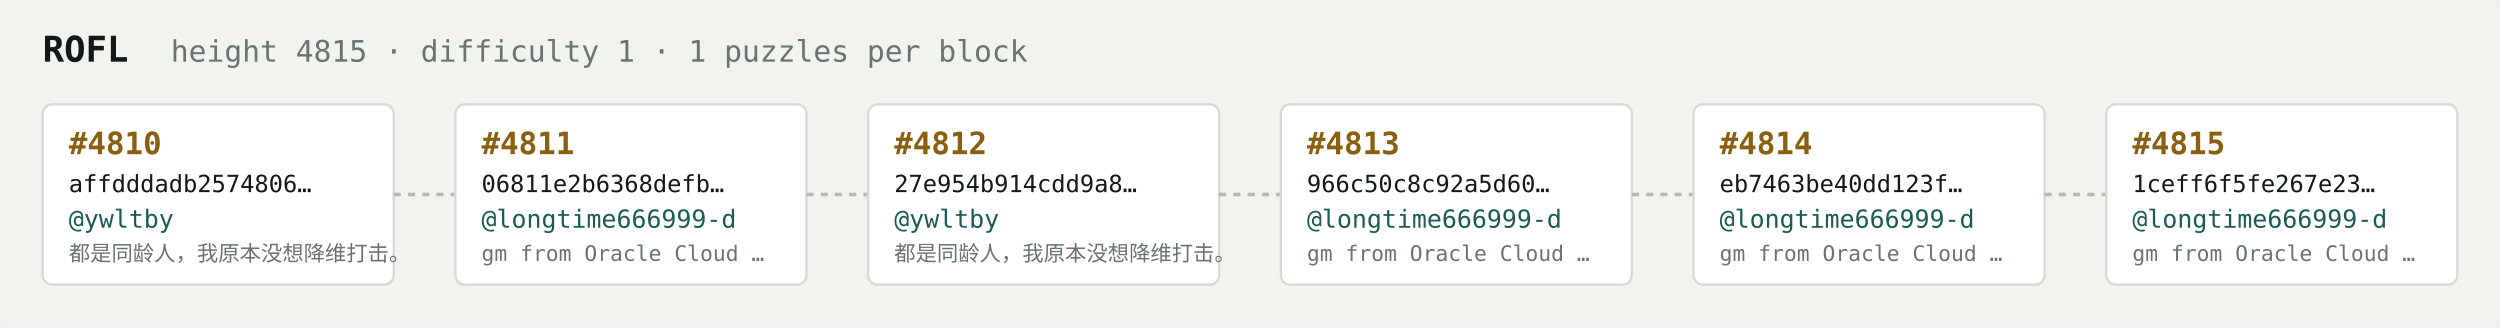
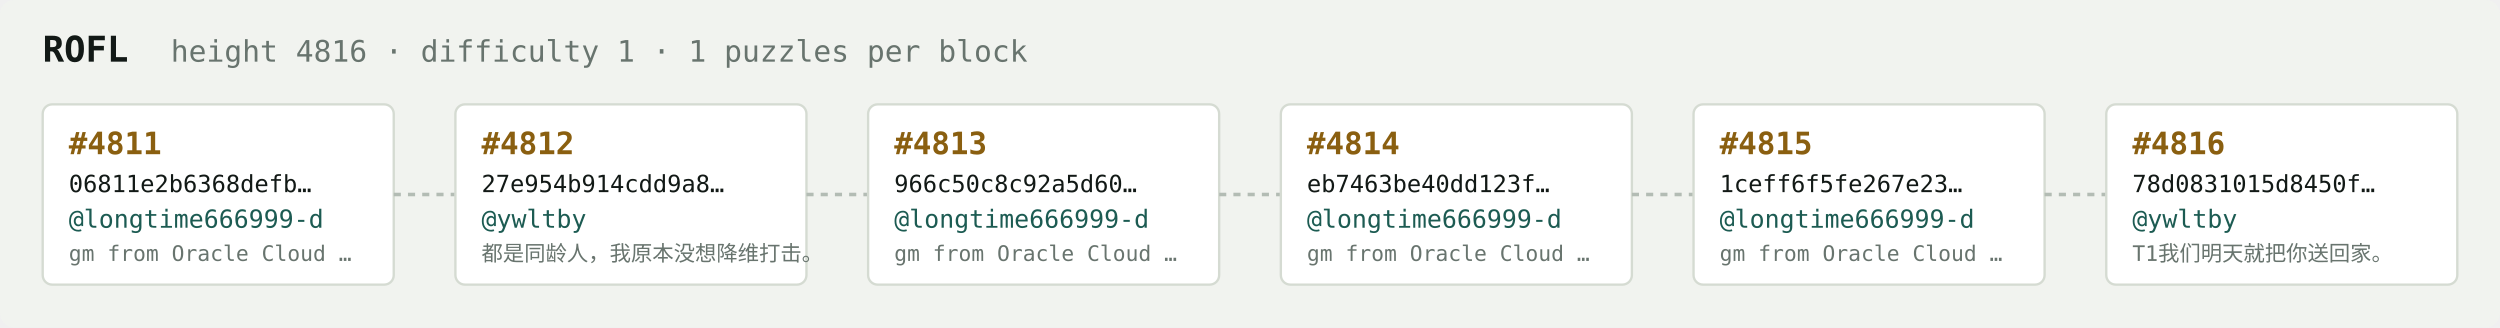
<svg xmlns="http://www.w3.org/2000/svg" width="1054" height="138" viewBox="0 0 1054 138" font-family="ui-monospace,SFMono-Regular,Menlo,monospace">
  <rect fill="#f1f3ef" width="1054" height="138" rx="6" />
  <text x="18" y="26" fill="#121916" font-size="15" font-weight="700">ROFL</text>
-   <text x="72" y="26" fill="#68746e" font-size="12.5">height 4815 · difficulty 1 · 1 puzzles per block</text>
+   <text x="72" y="26" fill="#68746e" font-size="12.5">height 4816 · difficulty 1 · 1 puzzles per block</text>
  <rect x="18" y="44" width="148" height="76" rx="4" fill="#ffffff" stroke="#d5dbd2" stroke-width="1" />
-   <text x="29" y="65" fill="#8a5f10" font-size="13" font-weight="700">#4810</text>
-   <text x="29" y="81" fill="#121916" font-size="10">affdddadb2574806…</text>
-   <text x="29" y="96" fill="#1c5b52" font-size="10.5">@ywltby</text>
-   <text x="29" y="110" fill="#68746e" font-size="9">都是同龄人，我原本没想降维打击。</text>
+   <text x="29" y="65" fill="#8a5f10" font-size="13" font-weight="700">#4811</text>
+   <text x="29" y="81" fill="#121916" font-size="10">06811e2b6368defb…</text>
+   <text x="29" y="96" fill="#1c5b52" font-size="10.5">@longtime666999-d</text>
+   <text x="29" y="110" fill="#68746e" font-size="9">gm from Oracle Cloud …</text>
  <line x1="166" y1="82.0" x2="192" y2="82.0" stroke="#b3bcb4" stroke-width="1.5" stroke-dasharray="3 3" />
  <rect x="192" y="44" width="148" height="76" rx="4" fill="#ffffff" stroke="#d5dbd2" stroke-width="1" />
-   <text x="203" y="65" fill="#8a5f10" font-size="13" font-weight="700">#4811</text>
-   <text x="203" y="81" fill="#121916" font-size="10">06811e2b6368defb…</text>
-   <text x="203" y="96" fill="#1c5b52" font-size="10.5">@longtime666999-d</text>
-   <text x="203" y="110" fill="#68746e" font-size="9">gm from Oracle Cloud …</text>
+   <text x="203" y="65" fill="#8a5f10" font-size="13" font-weight="700">#4812</text>
+   <text x="203" y="81" fill="#121916" font-size="10">27e954b914cdd9a8…</text>
+   <text x="203" y="96" fill="#1c5b52" font-size="10.5">@ywltby</text>
+   <text x="203" y="110" fill="#68746e" font-size="9">都是同龄人，我原本没想降维打击。</text>
  <line x1="340" y1="82.0" x2="366" y2="82.0" stroke="#b3bcb4" stroke-width="1.5" stroke-dasharray="3 3" />
  <rect x="366" y="44" width="148" height="76" rx="4" fill="#ffffff" stroke="#d5dbd2" stroke-width="1" />
-   <text x="377" y="65" fill="#8a5f10" font-size="13" font-weight="700">#4812</text>
-   <text x="377" y="81" fill="#121916" font-size="10">27e954b914cdd9a8…</text>
-   <text x="377" y="96" fill="#1c5b52" font-size="10.5">@ywltby</text>
-   <text x="377" y="110" fill="#68746e" font-size="9">都是同龄人，我原本没想降维打击。</text>
+   <text x="377" y="65" fill="#8a5f10" font-size="13" font-weight="700">#4813</text>
+   <text x="377" y="81" fill="#121916" font-size="10">966c50c8c92a5d60…</text>
+   <text x="377" y="96" fill="#1c5b52" font-size="10.5">@longtime666999-d</text>
+   <text x="377" y="110" fill="#68746e" font-size="9">gm from Oracle Cloud …</text>
  <line x1="514" y1="82.0" x2="540" y2="82.0" stroke="#b3bcb4" stroke-width="1.5" stroke-dasharray="3 3" />
  <rect x="540" y="44" width="148" height="76" rx="4" fill="#ffffff" stroke="#d5dbd2" stroke-width="1" />
-   <text x="551" y="65" fill="#8a5f10" font-size="13" font-weight="700">#4813</text>
-   <text x="551" y="81" fill="#121916" font-size="10">966c50c8c92a5d60…</text>
+   <text x="551" y="65" fill="#8a5f10" font-size="13" font-weight="700">#4814</text>
+   <text x="551" y="81" fill="#121916" font-size="10">eb7463be40dd123f…</text>
  <text x="551" y="96" fill="#1c5b52" font-size="10.5">@longtime666999-d</text>
  <text x="551" y="110" fill="#68746e" font-size="9">gm from Oracle Cloud …</text>
  <line x1="688" y1="82.0" x2="714" y2="82.0" stroke="#b3bcb4" stroke-width="1.5" stroke-dasharray="3 3" />
  <rect x="714" y="44" width="148" height="76" rx="4" fill="#ffffff" stroke="#d5dbd2" stroke-width="1" />
-   <text x="725" y="65" fill="#8a5f10" font-size="13" font-weight="700">#4814</text>
-   <text x="725" y="81" fill="#121916" font-size="10">eb7463be40dd123f…</text>
+   <text x="725" y="65" fill="#8a5f10" font-size="13" font-weight="700">#4815</text>
+   <text x="725" y="81" fill="#121916" font-size="10">1ceff6f5fe267e23…</text>
  <text x="725" y="96" fill="#1c5b52" font-size="10.5">@longtime666999-d</text>
  <text x="725" y="110" fill="#68746e" font-size="9">gm from Oracle Cloud …</text>
  <line x1="862" y1="82.0" x2="888" y2="82.0" stroke="#b3bcb4" stroke-width="1.5" stroke-dasharray="3 3" />
  <rect x="888" y="44" width="148" height="76" rx="4" fill="#ffffff" stroke="#d5dbd2" stroke-width="1" />
-   <text x="899" y="65" fill="#8a5f10" font-size="13" font-weight="700">#4815</text>
-   <text x="899" y="81" fill="#121916" font-size="10">1ceff6f5fe267e23…</text>
-   <text x="899" y="96" fill="#1c5b52" font-size="10.5">@longtime666999-d</text>
-   <text x="899" y="110" fill="#68746e" font-size="9">gm from Oracle Cloud …</text>
+   <text x="899" y="65" fill="#8a5f10" font-size="13" font-weight="700">#4816</text>
+   <text x="899" y="81" fill="#121916" font-size="10">78d0831015d8450f…</text>
+   <text x="899" y="96" fill="#1c5b52" font-size="10.5">@ywltby</text>
+   <text x="899" y="110" fill="#68746e" font-size="9">T1我们明天就把你送回家。</text>
</svg>
